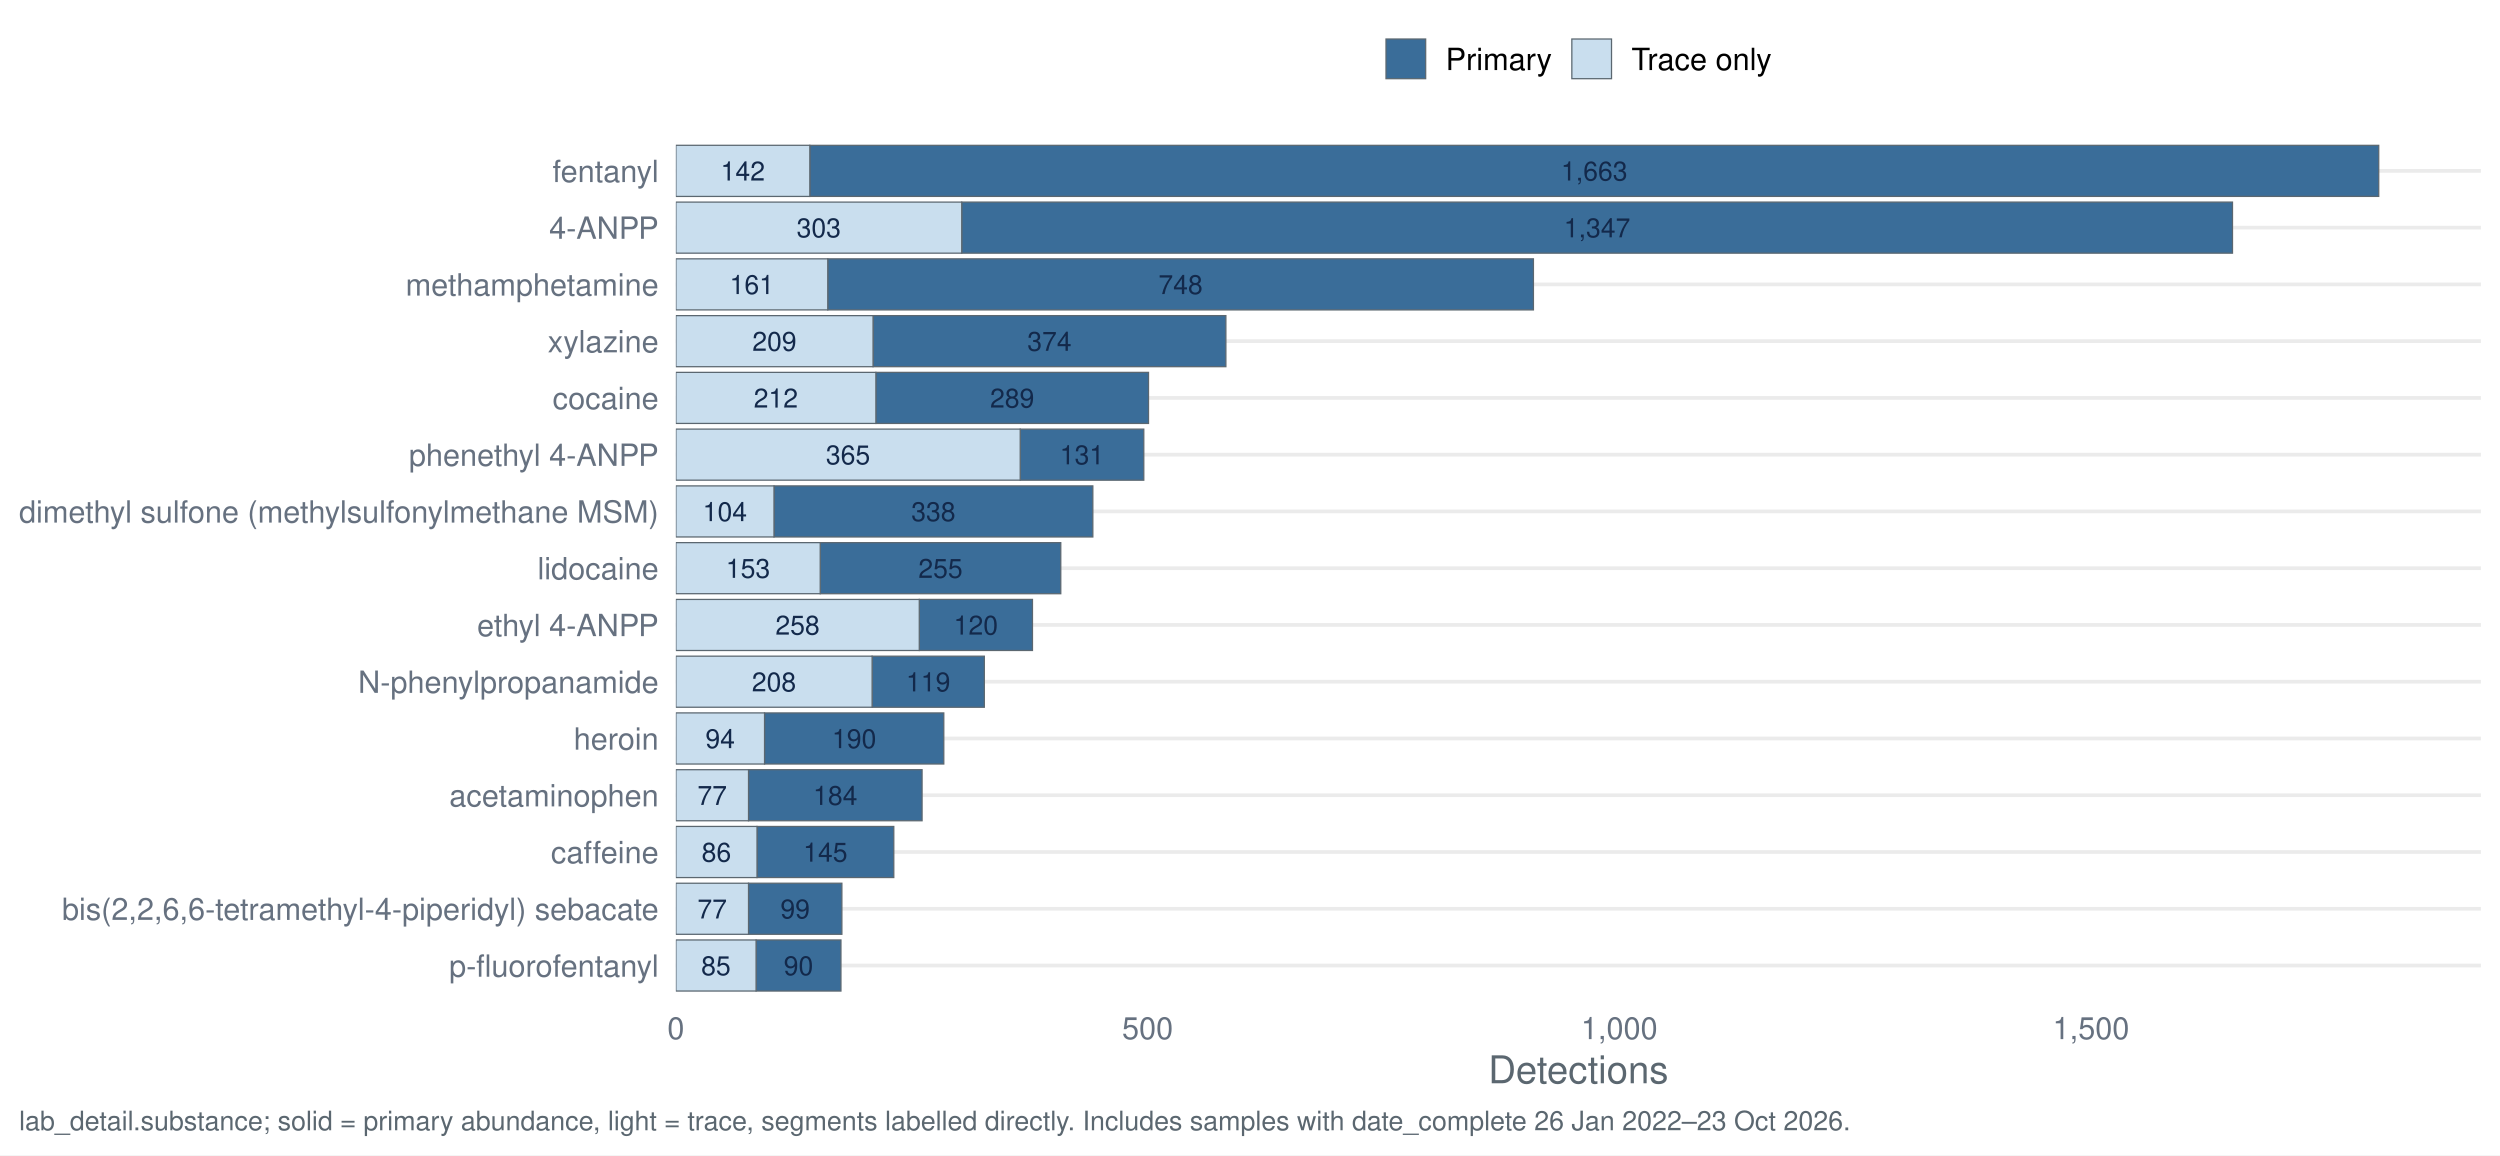
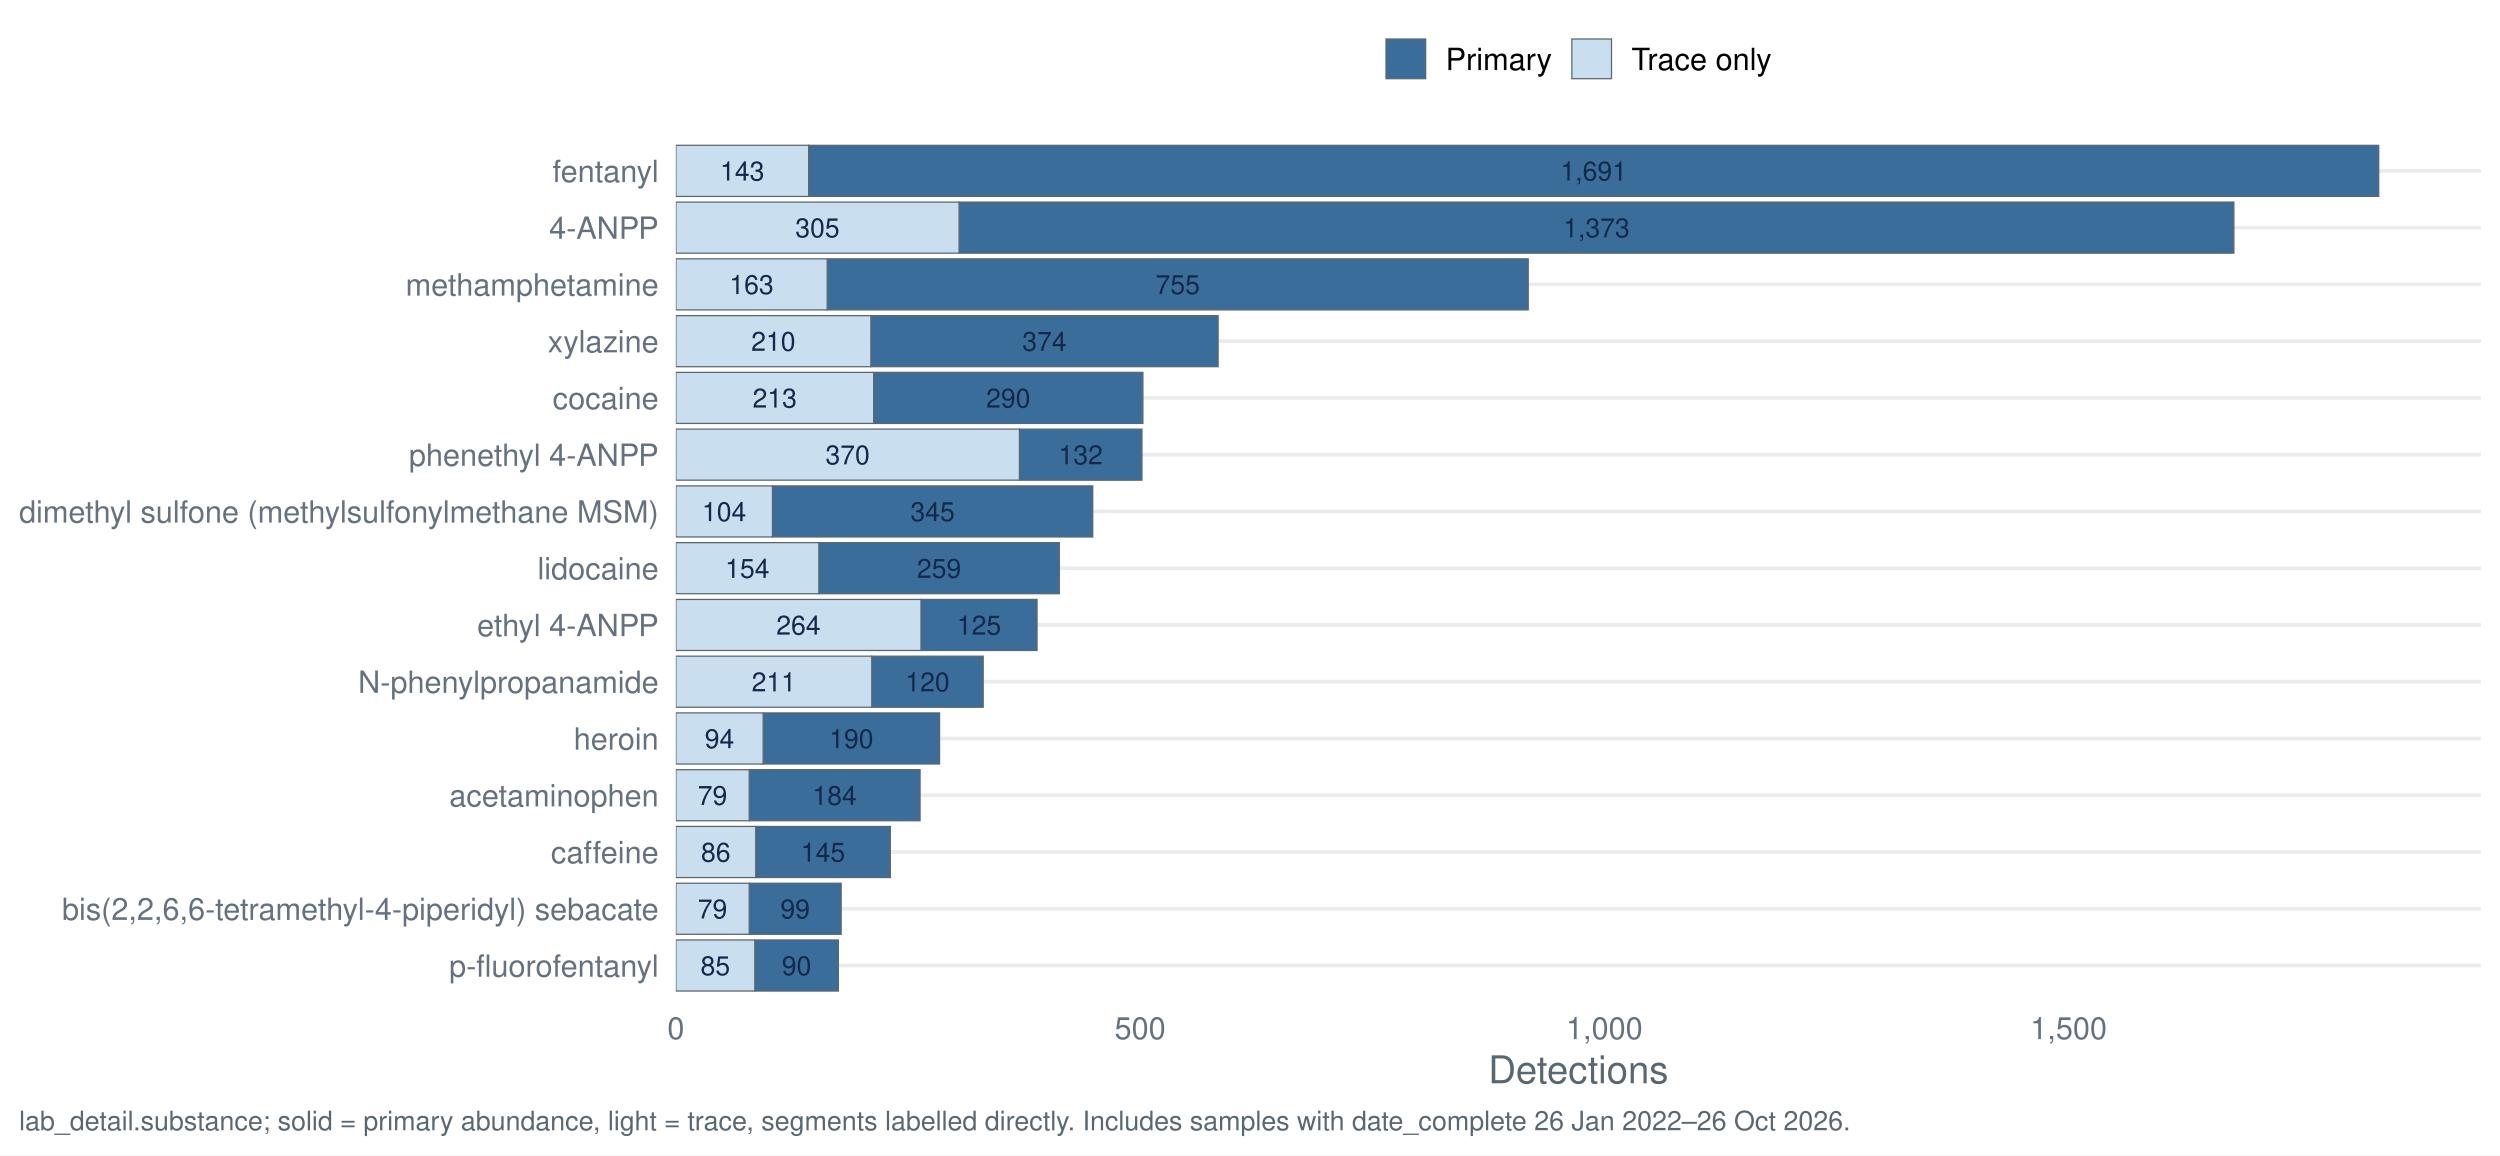
<svg xmlns="http://www.w3.org/2000/svg" width="1044.00pt" height="482.40pt" viewBox="0 0 1044.00 482.40">
  <g class="svglite">
    <defs>
      <style type="text/css">
    .svglite line, .svglite polyline, .svglite polygon, .svglite path, .svglite rect, .svglite circle {
      fill: none;
      stroke: #000000;
      stroke-linecap: round;
      stroke-linejoin: round;
      stroke-miterlimit: 10.00;
    }
    .svglite text {
      white-space: pre;
    }
    .svglite g.glyphgroup path {
      fill: inherit;
      stroke: none;
    }
  </style>
    </defs>
    <rect width="100%" height="100%" style="stroke: none; fill: #FFFFFF;" />
    <defs>
      <clipPath id="cpMC4wMHwxMDQ0LjAwfDAuMDB8NDgyLjQw">
        <rect x="0.00" y="0.00" width="1044.00" height="482.40" />
      </clipPath>
    </defs>
    <g clip-path="url(#cpMC4wMHwxMDQ0LjAwfDAuMDB8NDgyLjQw)">
      <rect x="0" y="0.00" width="1044.00" height="482.40" style="stroke-width: 1.55; stroke: none; fill: #FFFFFF;" />
    </g>
    <defs>
      <clipPath id="cpMjgyLjI0fDEwMzYuMDN8NTcuMTN8NDE3LjQy">
        <rect x="282.24" y="57.13" width="753.79" height="360.29" />
      </clipPath>
    </defs>
    <g clip-path="url(#cpMjgyLjI0fDEwMzYuMDN8NTcuMTN8NDE3LjQy)">
      <polyline points="282.24,403.20 1036.03,403.20 " style="stroke-width: 1.55; stroke: #EBEBEB; stroke-linecap: butt;" />
      <polyline points="282.24,379.50 1036.03,379.50 " style="stroke-width: 1.55; stroke: #EBEBEB; stroke-linecap: butt;" />
      <polyline points="282.24,355.79 1036.03,355.79 " style="stroke-width: 1.55; stroke: #EBEBEB; stroke-linecap: butt;" />
      <polyline points="282.24,332.09 1036.03,332.09 " style="stroke-width: 1.55; stroke: #EBEBEB; stroke-linecap: butt;" />
      <polyline points="282.24,308.39 1036.03,308.39 " style="stroke-width: 1.55; stroke: #EBEBEB; stroke-linecap: butt;" />
      <polyline points="282.24,284.68 1036.03,284.68 " style="stroke-width: 1.55; stroke: #EBEBEB; stroke-linecap: butt;" />
      <polyline points="282.24,260.98 1036.03,260.98 " style="stroke-width: 1.55; stroke: #EBEBEB; stroke-linecap: butt;" />
      <polyline points="282.24,237.28 1036.03,237.28 " style="stroke-width: 1.55; stroke: #EBEBEB; stroke-linecap: butt;" />
      <polyline points="282.24,213.57 1036.03,213.57 " style="stroke-width: 1.55; stroke: #EBEBEB; stroke-linecap: butt;" />
      <polyline points="282.24,189.87 1036.03,189.87 " style="stroke-width: 1.55; stroke: #EBEBEB; stroke-linecap: butt;" />
      <polyline points="282.24,166.17 1036.03,166.17 " style="stroke-width: 1.55; stroke: #EBEBEB; stroke-linecap: butt;" />
      <polyline points="282.24,142.46 1036.03,142.46 " style="stroke-width: 1.55; stroke: #EBEBEB; stroke-linecap: butt;" />
      <polyline points="282.24,118.76 1036.03,118.76 " style="stroke-width: 1.55; stroke: #EBEBEB; stroke-linecap: butt;" />
      <polyline points="282.24,95.06 1036.03,95.06 " style="stroke-width: 1.55; stroke: #EBEBEB; stroke-linecap: butt;" />
      <polyline points="282.24,71.35 1036.03,71.35 " style="stroke-width: 1.55; stroke: #EBEBEB; stroke-linecap: butt;" />
-       <rect x="401.61" y="84.39" width="530.68" height="21.33" style="stroke-width: 0.53; stroke: #5B6770; stroke-linecap: butt; stroke-linejoin: miter; fill: #3A6D99;" />
-       <rect x="282.24" y="84.39" width="119.37" height="21.33" style="stroke-width: 0.53; stroke: #5B6770; stroke-linecap: butt; stroke-linejoin: miter; fill: #C9DEEE;" />
-       <rect x="364.18" y="274.02" width="46.88" height="21.33" style="stroke-width: 0.53; stroke: #5B6770; stroke-linecap: butt; stroke-linejoin: miter; fill: #3A6D99;" />
-       <rect x="282.24" y="274.02" width="81.95" height="21.33" style="stroke-width: 0.53; stroke: #5B6770; stroke-linecap: butt; stroke-linejoin: miter; fill: #C9DEEE;" />
-       <rect x="312.57" y="321.42" width="72.49" height="21.33" style="stroke-width: 0.53; stroke: #5B6770; stroke-linecap: butt; stroke-linejoin: miter; fill: #3A6D99;" />
-       <rect x="282.24" y="321.42" width="30.34" height="21.33" style="stroke-width: 0.53; stroke: #5B6770; stroke-linecap: butt; stroke-linejoin: miter; fill: #C9DEEE;" />
-       <rect x="312.57" y="368.83" width="39.00" height="21.33" style="stroke-width: 0.53; stroke: #5B6770; stroke-linecap: butt; stroke-linejoin: miter; fill: #3A6D99;" />
-       <rect x="282.24" y="368.83" width="30.34" height="21.33" style="stroke-width: 0.53; stroke: #5B6770; stroke-linecap: butt; stroke-linejoin: miter; fill: #C9DEEE;" />
-       <rect x="316.12" y="345.13" width="57.13" height="21.33" style="stroke-width: 0.53; stroke: #5B6770; stroke-linecap: butt; stroke-linejoin: miter; fill: #3A6D99;" />
-       <rect x="282.24" y="345.13" width="33.88" height="21.33" style="stroke-width: 0.53; stroke: #5B6770; stroke-linecap: butt; stroke-linejoin: miter; fill: #C9DEEE;" />
-       <rect x="365.76" y="155.50" width="113.86" height="21.33" style="stroke-width: 0.53; stroke: #5B6770; stroke-linecap: butt; stroke-linejoin: miter; fill: #3A6D99;" />
-       <rect x="282.24" y="155.50" width="83.52" height="21.33" style="stroke-width: 0.53; stroke: #5B6770; stroke-linecap: butt; stroke-linejoin: miter; fill: #C9DEEE;" />
-       <rect x="323.21" y="202.91" width="133.16" height="21.33" style="stroke-width: 0.53; stroke: #5B6770; stroke-linecap: butt; stroke-linejoin: miter; fill: #3A6D99;" />
-       <rect x="282.24" y="202.91" width="40.97" height="21.33" style="stroke-width: 0.53; stroke: #5B6770; stroke-linecap: butt; stroke-linejoin: miter; fill: #C9DEEE;" />
-       <rect x="383.88" y="250.31" width="47.28" height="21.33" style="stroke-width: 0.53; stroke: #5B6770; stroke-linecap: butt; stroke-linejoin: miter; fill: #3A6D99;" />
-       <rect x="282.24" y="250.31" width="101.65" height="21.33" style="stroke-width: 0.53; stroke: #5B6770; stroke-linecap: butt; stroke-linejoin: miter; fill: #C9DEEE;" />
-       <rect x="338.18" y="60.69" width="655.18" height="21.33" style="stroke-width: 0.53; stroke: #5B6770; stroke-linecap: butt; stroke-linejoin: miter; fill: #3A6D99;" />
-       <rect x="282.24" y="60.69" width="55.94" height="21.33" style="stroke-width: 0.53; stroke: #5B6770; stroke-linecap: butt; stroke-linejoin: miter; fill: #C9DEEE;" />
-       <rect x="319.27" y="297.72" width="74.86" height="21.33" style="stroke-width: 0.53; stroke: #5B6770; stroke-linecap: butt; stroke-linejoin: miter; fill: #3A6D99;" />
-       <rect x="282.24" y="297.72" width="37.03" height="21.33" style="stroke-width: 0.53; stroke: #5B6770; stroke-linecap: butt; stroke-linejoin: miter; fill: #C9DEEE;" />
-       <rect x="342.52" y="226.61" width="100.46" height="21.33" style="stroke-width: 0.53; stroke: #5B6770; stroke-linecap: butt; stroke-linejoin: miter; fill: #3A6D99;" />
-       <rect x="282.24" y="226.61" width="60.28" height="21.33" style="stroke-width: 0.53; stroke: #5B6770; stroke-linecap: butt; stroke-linejoin: miter; fill: #C9DEEE;" />
-       <rect x="345.67" y="108.09" width="294.69" height="21.33" style="stroke-width: 0.53; stroke: #5B6770; stroke-linecap: butt; stroke-linejoin: miter; fill: #3A6D99;" />
-       <rect x="282.24" y="108.09" width="63.43" height="21.33" style="stroke-width: 0.53; stroke: #5B6770; stroke-linecap: butt; stroke-linejoin: miter; fill: #C9DEEE;" />
-       <rect x="315.72" y="392.53" width="35.46" height="21.33" style="stroke-width: 0.53; stroke: #5B6770; stroke-linecap: butt; stroke-linejoin: miter; fill: #3A6D99;" />
-       <rect x="282.24" y="392.53" width="33.49" height="21.33" style="stroke-width: 0.53; stroke: #5B6770; stroke-linecap: butt; stroke-linejoin: miter; fill: #C9DEEE;" />
-       <rect x="426.04" y="179.20" width="51.61" height="21.33" style="stroke-width: 0.53; stroke: #5B6770; stroke-linecap: butt; stroke-linejoin: miter; fill: #3A6D99;" />
-       <rect x="282.24" y="179.20" width="143.80" height="21.33" style="stroke-width: 0.53; stroke: #5B6770; stroke-linecap: butt; stroke-linejoin: miter; fill: #C9DEEE;" />
-       <rect x="364.58" y="131.80" width="147.35" height="21.33" style="stroke-width: 0.53; stroke: #5B6770; stroke-linecap: butt; stroke-linejoin: miter; fill: #3A6D99;" />
-       <rect x="282.24" y="131.80" width="82.34" height="21.33" style="stroke-width: 0.53; stroke: #5B6770; stroke-linecap: butt; stroke-linejoin: miter; fill: #C9DEEE;" />
-       <text x="666.95" y="99.10" text-anchor="middle" style="font-size: 11.10px;fill: #13294B; font-family: &quot;Nimbus Sans&quot;;" textLength="27.77px" lengthAdjust="spacingAndGlyphs">1,347</text>
-       <text x="341.92" y="99.10" text-anchor="middle" style="font-size: 11.10px;fill: #13294B; font-family: &quot;Nimbus Sans&quot;;" textLength="18.52px" lengthAdjust="spacingAndGlyphs">303</text>
-       <text x="387.63" y="288.73" text-anchor="middle" style="font-size: 11.10px;fill: #13294B; font-family: &quot;Nimbus Sans&quot;;" textLength="18.52px" lengthAdjust="spacingAndGlyphs">119</text>
-       <text x="323.21" y="288.73" text-anchor="middle" style="font-size: 11.10px;fill: #13294B; font-family: &quot;Nimbus Sans&quot;;" textLength="18.52px" lengthAdjust="spacingAndGlyphs">208</text>
-       <text x="348.82" y="336.13" text-anchor="middle" style="font-size: 11.10px;fill: #13294B; font-family: &quot;Nimbus Sans&quot;;" textLength="18.52px" lengthAdjust="spacingAndGlyphs">184</text>
-       <text x="297.41" y="336.13" text-anchor="middle" style="font-size: 11.10px;fill: #13294B; font-family: &quot;Nimbus Sans&quot;;" textLength="12.34px" lengthAdjust="spacingAndGlyphs">77</text>
-       <text x="332.07" y="383.54" text-anchor="middle" style="font-size: 11.10px;fill: #13294B; font-family: &quot;Nimbus Sans&quot;;" textLength="12.34px" lengthAdjust="spacingAndGlyphs">99</text>
-       <text x="297.41" y="383.54" text-anchor="middle" style="font-size: 11.10px;fill: #13294B; font-family: &quot;Nimbus Sans&quot;;" textLength="12.34px" lengthAdjust="spacingAndGlyphs">77</text>
-       <text x="344.68" y="359.84" text-anchor="middle" style="font-size: 11.10px;fill: #13294B; font-family: &quot;Nimbus Sans&quot;;" textLength="18.52px" lengthAdjust="spacingAndGlyphs">145</text>
-       <text x="299.18" y="359.84" text-anchor="middle" style="font-size: 11.10px;fill: #13294B; font-family: &quot;Nimbus Sans&quot;;" textLength="12.34px" lengthAdjust="spacingAndGlyphs">86</text>
-       <text x="422.69" y="170.21" text-anchor="middle" style="font-size: 11.10px;fill: #13294B; font-family: &quot;Nimbus Sans&quot;;" textLength="18.52px" lengthAdjust="spacingAndGlyphs">289</text>
-       <text x="324.00" y="170.21" text-anchor="middle" style="font-size: 11.10px;fill: #13294B; font-family: &quot;Nimbus Sans&quot;;" textLength="18.52px" lengthAdjust="spacingAndGlyphs">212</text>
-       <text x="389.79" y="217.62" text-anchor="middle" style="font-size: 11.10px;fill: #13294B; font-family: &quot;Nimbus Sans&quot;;" textLength="18.52px" lengthAdjust="spacingAndGlyphs">338</text>
-       <text x="302.72" y="217.62" text-anchor="middle" style="font-size: 11.10px;fill: #13294B; font-family: &quot;Nimbus Sans&quot;;" textLength="18.52px" lengthAdjust="spacingAndGlyphs">104</text>
-       <text x="407.52" y="265.02" text-anchor="middle" style="font-size: 11.10px;fill: #13294B; font-family: &quot;Nimbus Sans&quot;;" textLength="18.52px" lengthAdjust="spacingAndGlyphs">120</text>
-       <text x="333.06" y="265.02" text-anchor="middle" style="font-size: 11.10px;fill: #13294B; font-family: &quot;Nimbus Sans&quot;;" textLength="18.52px" lengthAdjust="spacingAndGlyphs">258</text>
-       <text x="665.77" y="75.40" text-anchor="middle" style="font-size: 11.10px;fill: #13294B; font-family: &quot;Nimbus Sans&quot;;" textLength="27.77px" lengthAdjust="spacingAndGlyphs">1,663</text>
-       <text x="310.21" y="75.40" text-anchor="middle" style="font-size: 11.10px;fill: #13294B; font-family: &quot;Nimbus Sans&quot;;" textLength="18.52px" lengthAdjust="spacingAndGlyphs">142</text>
-       <text x="356.70" y="312.43" text-anchor="middle" style="font-size: 11.10px;fill: #13294B; font-family: &quot;Nimbus Sans&quot;;" textLength="18.52px" lengthAdjust="spacingAndGlyphs">190</text>
-       <text x="300.75" y="312.43" text-anchor="middle" style="font-size: 11.10px;fill: #13294B; font-family: &quot;Nimbus Sans&quot;;" textLength="12.34px" lengthAdjust="spacingAndGlyphs">94</text>
-       <text x="392.75" y="241.32" text-anchor="middle" style="font-size: 11.10px;fill: #13294B; font-family: &quot;Nimbus Sans&quot;;" textLength="18.52px" lengthAdjust="spacingAndGlyphs">255</text>
-       <text x="312.38" y="241.32" text-anchor="middle" style="font-size: 11.10px;fill: #13294B; font-family: &quot;Nimbus Sans&quot;;" textLength="18.52px" lengthAdjust="spacingAndGlyphs">153</text>
-       <text x="493.01" y="122.80" text-anchor="middle" style="font-size: 11.10px;fill: #13294B; font-family: &quot;Nimbus Sans&quot;;" textLength="18.52px" lengthAdjust="spacingAndGlyphs">748</text>
-       <text x="313.95" y="122.80" text-anchor="middle" style="font-size: 11.10px;fill: #13294B; font-family: &quot;Nimbus Sans&quot;;" textLength="18.52px" lengthAdjust="spacingAndGlyphs">161</text>
-       <text x="333.45" y="407.24" text-anchor="middle" style="font-size: 11.10px;fill: #13294B; font-family: &quot;Nimbus Sans&quot;;" textLength="12.34px" lengthAdjust="spacingAndGlyphs">90</text>
-       <text x="298.98" y="407.24" text-anchor="middle" style="font-size: 11.10px;fill: #13294B; font-family: &quot;Nimbus Sans&quot;;" textLength="12.34px" lengthAdjust="spacingAndGlyphs">85</text>
-       <text x="451.84" y="193.91" text-anchor="middle" style="font-size: 11.10px;fill: #13294B; font-family: &quot;Nimbus Sans&quot;;" textLength="18.52px" lengthAdjust="spacingAndGlyphs">131</text>
-       <text x="354.14" y="193.91" text-anchor="middle" style="font-size: 11.10px;fill: #13294B; font-family: &quot;Nimbus Sans&quot;;" textLength="18.52px" lengthAdjust="spacingAndGlyphs">365</text>
-       <text x="438.25" y="146.51" text-anchor="middle" style="font-size: 11.10px;fill: #13294B; font-family: &quot;Nimbus Sans&quot;;" textLength="18.52px" lengthAdjust="spacingAndGlyphs">374</text>
-       <text x="323.41" y="146.51" text-anchor="middle" style="font-size: 11.10px;fill: #13294B; font-family: &quot;Nimbus Sans&quot;;" textLength="18.52px" lengthAdjust="spacingAndGlyphs">209</text>
+       <rect x="400.50" y="84.39" width="532.37" height="21.33" style="stroke-width: 0.53; stroke: #5B6770; stroke-linecap: butt; stroke-linejoin: miter; fill: #3A6D99;" />
+       <rect x="282.24" y="84.39" width="118.26" height="21.33" style="stroke-width: 0.53; stroke: #5B6770; stroke-linecap: butt; stroke-linejoin: miter; fill: #C9DEEE;" />
+       <rect x="364.05" y="274.02" width="46.53" height="21.33" style="stroke-width: 0.53; stroke: #5B6770; stroke-linecap: butt; stroke-linejoin: miter; fill: #3A6D99;" />
+       <rect x="282.24" y="274.02" width="81.81" height="21.33" style="stroke-width: 0.53; stroke: #5B6770; stroke-linecap: butt; stroke-linejoin: miter; fill: #C9DEEE;" />
+       <rect x="312.87" y="321.42" width="71.35" height="21.33" style="stroke-width: 0.53; stroke: #5B6770; stroke-linecap: butt; stroke-linejoin: miter; fill: #3A6D99;" />
+       <rect x="282.24" y="321.42" width="30.63" height="21.33" style="stroke-width: 0.53; stroke: #5B6770; stroke-linecap: butt; stroke-linejoin: miter; fill: #C9DEEE;" />
+       <rect x="312.87" y="368.83" width="38.39" height="21.33" style="stroke-width: 0.53; stroke: #5B6770; stroke-linecap: butt; stroke-linejoin: miter; fill: #3A6D99;" />
+       <rect x="282.24" y="368.83" width="30.63" height="21.33" style="stroke-width: 0.53; stroke: #5B6770; stroke-linecap: butt; stroke-linejoin: miter; fill: #C9DEEE;" />
+       <rect x="315.58" y="345.13" width="56.22" height="21.33" style="stroke-width: 0.53; stroke: #5B6770; stroke-linecap: butt; stroke-linejoin: miter; fill: #3A6D99;" />
+       <rect x="282.24" y="345.13" width="33.35" height="21.33" style="stroke-width: 0.53; stroke: #5B6770; stroke-linecap: butt; stroke-linejoin: miter; fill: #C9DEEE;" />
+       <rect x="364.83" y="155.50" width="112.45" height="21.33" style="stroke-width: 0.53; stroke: #5B6770; stroke-linecap: butt; stroke-linejoin: miter; fill: #3A6D99;" />
+       <rect x="282.24" y="155.50" width="82.59" height="21.33" style="stroke-width: 0.53; stroke: #5B6770; stroke-linecap: butt; stroke-linejoin: miter; fill: #C9DEEE;" />
+       <rect x="322.56" y="202.91" width="133.77" height="21.33" style="stroke-width: 0.53; stroke: #5B6770; stroke-linecap: butt; stroke-linejoin: miter; fill: #3A6D99;" />
+       <rect x="282.24" y="202.91" width="40.33" height="21.33" style="stroke-width: 0.53; stroke: #5B6770; stroke-linecap: butt; stroke-linejoin: miter; fill: #C9DEEE;" />
+       <rect x="384.60" y="250.31" width="48.47" height="21.33" style="stroke-width: 0.53; stroke: #5B6770; stroke-linecap: butt; stroke-linejoin: miter; fill: #3A6D99;" />
+       <rect x="282.24" y="250.31" width="102.36" height="21.33" style="stroke-width: 0.53; stroke: #5B6770; stroke-linecap: butt; stroke-linejoin: miter; fill: #C9DEEE;" />
+       <rect x="337.68" y="60.69" width="655.68" height="21.33" style="stroke-width: 0.53; stroke: #5B6770; stroke-linecap: butt; stroke-linejoin: miter; fill: #3A6D99;" />
+       <rect x="282.24" y="60.69" width="55.45" height="21.33" style="stroke-width: 0.53; stroke: #5B6770; stroke-linecap: butt; stroke-linejoin: miter; fill: #C9DEEE;" />
+       <rect x="318.69" y="297.72" width="73.67" height="21.33" style="stroke-width: 0.53; stroke: #5B6770; stroke-linecap: butt; stroke-linejoin: miter; fill: #3A6D99;" />
+       <rect x="282.24" y="297.72" width="36.45" height="21.33" style="stroke-width: 0.53; stroke: #5B6770; stroke-linecap: butt; stroke-linejoin: miter; fill: #C9DEEE;" />
+       <rect x="341.95" y="226.61" width="100.43" height="21.33" style="stroke-width: 0.53; stroke: #5B6770; stroke-linecap: butt; stroke-linejoin: miter; fill: #3A6D99;" />
+       <rect x="282.24" y="226.61" width="59.71" height="21.33" style="stroke-width: 0.53; stroke: #5B6770; stroke-linecap: butt; stroke-linejoin: miter; fill: #C9DEEE;" />
+       <rect x="345.44" y="108.09" width="292.75" height="21.33" style="stroke-width: 0.53; stroke: #5B6770; stroke-linecap: butt; stroke-linejoin: miter; fill: #3A6D99;" />
+       <rect x="282.24" y="108.09" width="63.20" height="21.33" style="stroke-width: 0.53; stroke: #5B6770; stroke-linecap: butt; stroke-linejoin: miter; fill: #C9DEEE;" />
+       <rect x="315.20" y="392.53" width="34.90" height="21.33" style="stroke-width: 0.53; stroke: #5B6770; stroke-linecap: butt; stroke-linejoin: miter; fill: #3A6D99;" />
+       <rect x="282.24" y="392.53" width="32.96" height="21.33" style="stroke-width: 0.53; stroke: #5B6770; stroke-linecap: butt; stroke-linejoin: miter; fill: #C9DEEE;" />
+       <rect x="425.70" y="179.20" width="51.18" height="21.33" style="stroke-width: 0.53; stroke: #5B6770; stroke-linecap: butt; stroke-linejoin: miter; fill: #3A6D99;" />
+       <rect x="282.24" y="179.20" width="143.47" height="21.33" style="stroke-width: 0.53; stroke: #5B6770; stroke-linecap: butt; stroke-linejoin: miter; fill: #C9DEEE;" />
+       <rect x="363.66" y="131.80" width="145.02" height="21.33" style="stroke-width: 0.53; stroke: #5B6770; stroke-linecap: butt; stroke-linejoin: miter; fill: #3A6D99;" />
+       <rect x="282.24" y="131.80" width="81.43" height="21.33" style="stroke-width: 0.53; stroke: #5B6770; stroke-linecap: butt; stroke-linejoin: miter; fill: #C9DEEE;" />
+       <text x="666.69" y="99.10" text-anchor="middle" style="font-size: 11.10px;fill: #13294B; font-family: &quot;Nimbus Sans&quot;;" textLength="27.77px" lengthAdjust="spacingAndGlyphs">1,373</text>
+       <text x="341.37" y="99.10" text-anchor="middle" style="font-size: 11.10px;fill: #13294B; font-family: &quot;Nimbus Sans&quot;;" textLength="18.52px" lengthAdjust="spacingAndGlyphs">305</text>
+       <text x="387.32" y="288.73" text-anchor="middle" style="font-size: 11.10px;fill: #13294B; font-family: &quot;Nimbus Sans&quot;;" textLength="18.52px" lengthAdjust="spacingAndGlyphs">120</text>
+       <text x="323.14" y="288.73" text-anchor="middle" style="font-size: 11.10px;fill: #13294B; font-family: &quot;Nimbus Sans&quot;;" textLength="18.52px" lengthAdjust="spacingAndGlyphs">211</text>
+       <text x="348.54" y="336.13" text-anchor="middle" style="font-size: 11.10px;fill: #13294B; font-family: &quot;Nimbus Sans&quot;;" textLength="18.52px" lengthAdjust="spacingAndGlyphs">184</text>
+       <text x="297.55" y="336.13" text-anchor="middle" style="font-size: 11.10px;fill: #13294B; font-family: &quot;Nimbus Sans&quot;;" textLength="12.34px" lengthAdjust="spacingAndGlyphs">79</text>
+       <text x="332.06" y="383.54" text-anchor="middle" style="font-size: 11.10px;fill: #13294B; font-family: &quot;Nimbus Sans&quot;;" textLength="12.34px" lengthAdjust="spacingAndGlyphs">99</text>
+       <text x="297.55" y="383.54" text-anchor="middle" style="font-size: 11.10px;fill: #13294B; font-family: &quot;Nimbus Sans&quot;;" textLength="12.34px" lengthAdjust="spacingAndGlyphs">79</text>
+       <text x="343.69" y="359.84" text-anchor="middle" style="font-size: 11.10px;fill: #13294B; font-family: &quot;Nimbus Sans&quot;;" textLength="18.52px" lengthAdjust="spacingAndGlyphs">145</text>
+       <text x="298.91" y="359.84" text-anchor="middle" style="font-size: 11.10px;fill: #13294B; font-family: &quot;Nimbus Sans&quot;;" textLength="12.34px" lengthAdjust="spacingAndGlyphs">86</text>
+       <text x="421.05" y="170.21" text-anchor="middle" style="font-size: 11.10px;fill: #13294B; font-family: &quot;Nimbus Sans&quot;;" textLength="18.52px" lengthAdjust="spacingAndGlyphs">290</text>
+       <text x="323.53" y="170.21" text-anchor="middle" style="font-size: 11.10px;fill: #13294B; font-family: &quot;Nimbus Sans&quot;;" textLength="18.52px" lengthAdjust="spacingAndGlyphs">213</text>
+       <text x="389.45" y="217.62" text-anchor="middle" style="font-size: 11.10px;fill: #13294B; font-family: &quot;Nimbus Sans&quot;;" textLength="18.52px" lengthAdjust="spacingAndGlyphs">345</text>
+       <text x="302.40" y="217.62" text-anchor="middle" style="font-size: 11.10px;fill: #13294B; font-family: &quot;Nimbus Sans&quot;;" textLength="18.52px" lengthAdjust="spacingAndGlyphs">104</text>
+       <text x="408.84" y="265.02" text-anchor="middle" style="font-size: 11.10px;fill: #13294B; font-family: &quot;Nimbus Sans&quot;;" textLength="18.52px" lengthAdjust="spacingAndGlyphs">125</text>
+       <text x="333.42" y="265.02" text-anchor="middle" style="font-size: 11.10px;fill: #13294B; font-family: &quot;Nimbus Sans&quot;;" textLength="18.52px" lengthAdjust="spacingAndGlyphs">264</text>
+       <text x="665.52" y="75.40" text-anchor="middle" style="font-size: 11.10px;fill: #13294B; font-family: &quot;Nimbus Sans&quot;;" textLength="27.77px" lengthAdjust="spacingAndGlyphs">1,691</text>
+       <text x="309.96" y="75.40" text-anchor="middle" style="font-size: 11.10px;fill: #13294B; font-family: &quot;Nimbus Sans&quot;;" textLength="18.52px" lengthAdjust="spacingAndGlyphs">143</text>
+       <text x="355.52" y="312.43" text-anchor="middle" style="font-size: 11.10px;fill: #13294B; font-family: &quot;Nimbus Sans&quot;;" textLength="18.52px" lengthAdjust="spacingAndGlyphs">190</text>
+       <text x="300.46" y="312.43" text-anchor="middle" style="font-size: 11.10px;fill: #13294B; font-family: &quot;Nimbus Sans&quot;;" textLength="12.34px" lengthAdjust="spacingAndGlyphs">94</text>
+       <text x="392.16" y="241.32" text-anchor="middle" style="font-size: 11.10px;fill: #13294B; font-family: &quot;Nimbus Sans&quot;;" textLength="18.52px" lengthAdjust="spacingAndGlyphs">259</text>
+       <text x="312.09" y="241.32" text-anchor="middle" style="font-size: 11.10px;fill: #13294B; font-family: &quot;Nimbus Sans&quot;;" textLength="18.52px" lengthAdjust="spacingAndGlyphs">154</text>
+       <text x="491.81" y="122.80" text-anchor="middle" style="font-size: 11.10px;fill: #13294B; font-family: &quot;Nimbus Sans&quot;;" textLength="18.52px" lengthAdjust="spacingAndGlyphs">755</text>
+       <text x="313.84" y="122.80" text-anchor="middle" style="font-size: 11.10px;fill: #13294B; font-family: &quot;Nimbus Sans&quot;;" textLength="18.52px" lengthAdjust="spacingAndGlyphs">163</text>
+       <text x="332.64" y="407.24" text-anchor="middle" style="font-size: 11.10px;fill: #13294B; font-family: &quot;Nimbus Sans&quot;;" textLength="12.34px" lengthAdjust="spacingAndGlyphs">90</text>
+       <text x="298.72" y="407.24" text-anchor="middle" style="font-size: 11.10px;fill: #13294B; font-family: &quot;Nimbus Sans&quot;;" textLength="12.34px" lengthAdjust="spacingAndGlyphs">85</text>
+       <text x="451.29" y="193.91" text-anchor="middle" style="font-size: 11.10px;fill: #13294B; font-family: &quot;Nimbus Sans&quot;;" textLength="18.52px" lengthAdjust="spacingAndGlyphs">132</text>
+       <text x="353.97" y="193.91" text-anchor="middle" style="font-size: 11.10px;fill: #13294B; font-family: &quot;Nimbus Sans&quot;;" textLength="18.52px" lengthAdjust="spacingAndGlyphs">370</text>
+       <text x="436.17" y="146.51" text-anchor="middle" style="font-size: 11.10px;fill: #13294B; font-family: &quot;Nimbus Sans&quot;;" textLength="18.52px" lengthAdjust="spacingAndGlyphs">374</text>
+       <text x="322.95" y="146.51" text-anchor="middle" style="font-size: 11.10px;fill: #13294B; font-family: &quot;Nimbus Sans&quot;;" textLength="18.52px" lengthAdjust="spacingAndGlyphs">210</text>
    </g>
    <g clip-path="url(#cpMC4wMHwxMDQ0LjAwfDAuMDB8NDgyLjQw)">
      <text x="275.06" y="407.87" text-anchor="end" style="font-size: 12.80px;fill: #667180; font-family: &quot;Nimbus Sans&quot;;" textLength="87.61px" lengthAdjust="spacingAndGlyphs">p-fluorofentanyl</text>
      <text x="275.06" y="384.16" text-anchor="end" style="font-size: 12.80px;fill: #667180; font-family: &quot;Nimbus Sans&quot;;" textLength="249.19px" lengthAdjust="spacingAndGlyphs">bis(2,2,6,6-tetramethyl-4-piperidyl) sebacate</text>
      <text x="275.06" y="360.46" text-anchor="end" style="font-size: 12.80px;fill: #667180; font-family: &quot;Nimbus Sans&quot;;" textLength="44.89px" lengthAdjust="spacingAndGlyphs">caffeine</text>
      <text x="275.06" y="336.76" text-anchor="end" style="font-size: 12.80px;fill: #667180; font-family: &quot;Nimbus Sans&quot;;" textLength="87.39px" lengthAdjust="spacingAndGlyphs">acetaminophen</text>
      <text x="275.06" y="313.05" text-anchor="end" style="font-size: 12.80px;fill: #667180; font-family: &quot;Nimbus Sans&quot;;" textLength="35.47px" lengthAdjust="spacingAndGlyphs">heroin</text>
      <text x="275.06" y="289.35" text-anchor="end" style="font-size: 12.80px;fill: #667180; font-family: &quot;Nimbus Sans&quot;;" textLength="125.45px" lengthAdjust="spacingAndGlyphs">N-phenylpropanamide</text>
      <text x="275.06" y="265.65" text-anchor="end" style="font-size: 12.80px;fill: #667180; font-family: &quot;Nimbus Sans&quot;;" textLength="75.83px" lengthAdjust="spacingAndGlyphs">ethyl 4-ANPP</text>
      <text x="275.06" y="241.94" text-anchor="end" style="font-size: 12.80px;fill: #667180; font-family: &quot;Nimbus Sans&quot;;" textLength="50.58px" lengthAdjust="spacingAndGlyphs">lidocaine</text>
      <text x="275.06" y="218.24" text-anchor="end" style="font-size: 12.80px;fill: #667180; font-family: &quot;Nimbus Sans&quot;;" textLength="267.09px" lengthAdjust="spacingAndGlyphs">dimethyl sulfone (methylsulfonylmethane MSM)</text>
      <text x="275.06" y="194.54" text-anchor="end" style="font-size: 12.80px;fill: #667180; font-family: &quot;Nimbus Sans&quot;;" textLength="104.27px" lengthAdjust="spacingAndGlyphs">phenethyl 4-ANPP</text>
      <text x="275.06" y="170.83" text-anchor="end" style="font-size: 12.80px;fill: #667180; font-family: &quot;Nimbus Sans&quot;;" textLength="44.30px" lengthAdjust="spacingAndGlyphs">cocaine</text>
      <text x="275.06" y="147.13" text-anchor="end" style="font-size: 12.80px;fill: #667180; font-family: &quot;Nimbus Sans&quot;;" textLength="46.34px" lengthAdjust="spacingAndGlyphs">xylazine</text>
      <text x="275.06" y="123.43" text-anchor="end" style="font-size: 12.80px;fill: #667180; font-family: &quot;Nimbus Sans&quot;;" textLength="105.61px" lengthAdjust="spacingAndGlyphs">methamphetamine</text>
      <text x="275.06" y="99.72" text-anchor="end" style="font-size: 12.80px;fill: #667180; font-family: &quot;Nimbus Sans&quot;;" textLength="45.72px" lengthAdjust="spacingAndGlyphs">4-ANPP</text>
      <text x="275.06" y="76.02" text-anchor="end" style="font-size: 12.80px;fill: #667180; font-family: &quot;Nimbus Sans&quot;;" textLength="44.31px" lengthAdjust="spacingAndGlyphs">fentanyl</text>
      <text x="282.24" y="433.93" text-anchor="middle" style="font-size: 12.80px;fill: #667180; font-family: &quot;Nimbus Sans&quot;;" textLength="7.11px" lengthAdjust="spacingAndGlyphs">0</text>
-       <text x="479.22" y="433.93" text-anchor="middle" style="font-size: 12.80px;fill: #667180; font-family: &quot;Nimbus Sans&quot;;" textLength="21.33px" lengthAdjust="spacingAndGlyphs">500</text>
-       <text x="676.21" y="433.93" text-anchor="middle" style="font-size: 12.80px;fill: #667180; font-family: &quot;Nimbus Sans&quot;;" textLength="32.00px" lengthAdjust="spacingAndGlyphs">1,000</text>
-       <text x="873.20" y="433.93" text-anchor="middle" style="font-size: 12.80px;fill: #667180; font-family: &quot;Nimbus Sans&quot;;" textLength="32.00px" lengthAdjust="spacingAndGlyphs">1,500</text>
+       <text x="476.11" y="433.93" text-anchor="middle" style="font-size: 12.80px;fill: #667180; font-family: &quot;Nimbus Sans&quot;;" textLength="21.33px" lengthAdjust="spacingAndGlyphs">500</text>
+       <text x="669.98" y="433.93" text-anchor="middle" style="font-size: 12.80px;fill: #667180; font-family: &quot;Nimbus Sans&quot;;" textLength="32.00px" lengthAdjust="spacingAndGlyphs">1,000</text>
+       <text x="863.86" y="433.93" text-anchor="middle" style="font-size: 12.80px;fill: #667180; font-family: &quot;Nimbus Sans&quot;;" textLength="32.00px" lengthAdjust="spacingAndGlyphs">1,500</text>
      <text x="659.13" y="452.37" text-anchor="middle" style="font-size: 16.00px;fill: #5B6770; font-family: &quot;Nimbus Sans&quot;;" textLength="75.20px" lengthAdjust="spacingAndGlyphs">Detections</text>
      <rect x="578.79" y="16.29" width="16.57" height="16.57" style="stroke-width: 0.53; stroke: #5B6770; stroke-linecap: butt; stroke-linejoin: miter; fill: #3A6D99;" />
      <rect x="656.40" y="16.29" width="16.57" height="16.57" style="stroke-width: 0.53; stroke: #5B6770; stroke-linecap: butt; stroke-linejoin: miter; fill: #C9DEEE;" />
      <text x="603.69" y="29.25" style="font-size: 12.80px; font-family: &quot;Nimbus Sans&quot;;" textLength="44.39px" lengthAdjust="spacingAndGlyphs">Primary</text>
      <text x="681.30" y="29.25" style="font-size: 12.80px; font-family: &quot;Nimbus Sans&quot;;" textLength="58.53px" lengthAdjust="spacingAndGlyphs">Trace only</text>
-       <text x="7.97" y="471.99" style="font-size: 11.20px;fill: #5B6770; font-family: &quot;Nimbus Sans&quot;;" textLength="763.80px" lengthAdjust="spacingAndGlyphs">lab_detail.substance; solid = primary abundance, light = trace, segments labelled directly. Includes samples with date_complete 26 Jan 2022–23 Oct 2026.</text>
+       <text x="7.97" y="471.99" style="font-size: 11.20px;fill: #5B6770; font-family: &quot;Nimbus Sans&quot;;" textLength="763.80px" lengthAdjust="spacingAndGlyphs">lab_detail.substance; solid = primary abundance, light = trace, segments labelled directly. Includes samples with date_complete 26 Jan 2022–26 Oct 2026.</text>
    </g>
  </g>
</svg>
